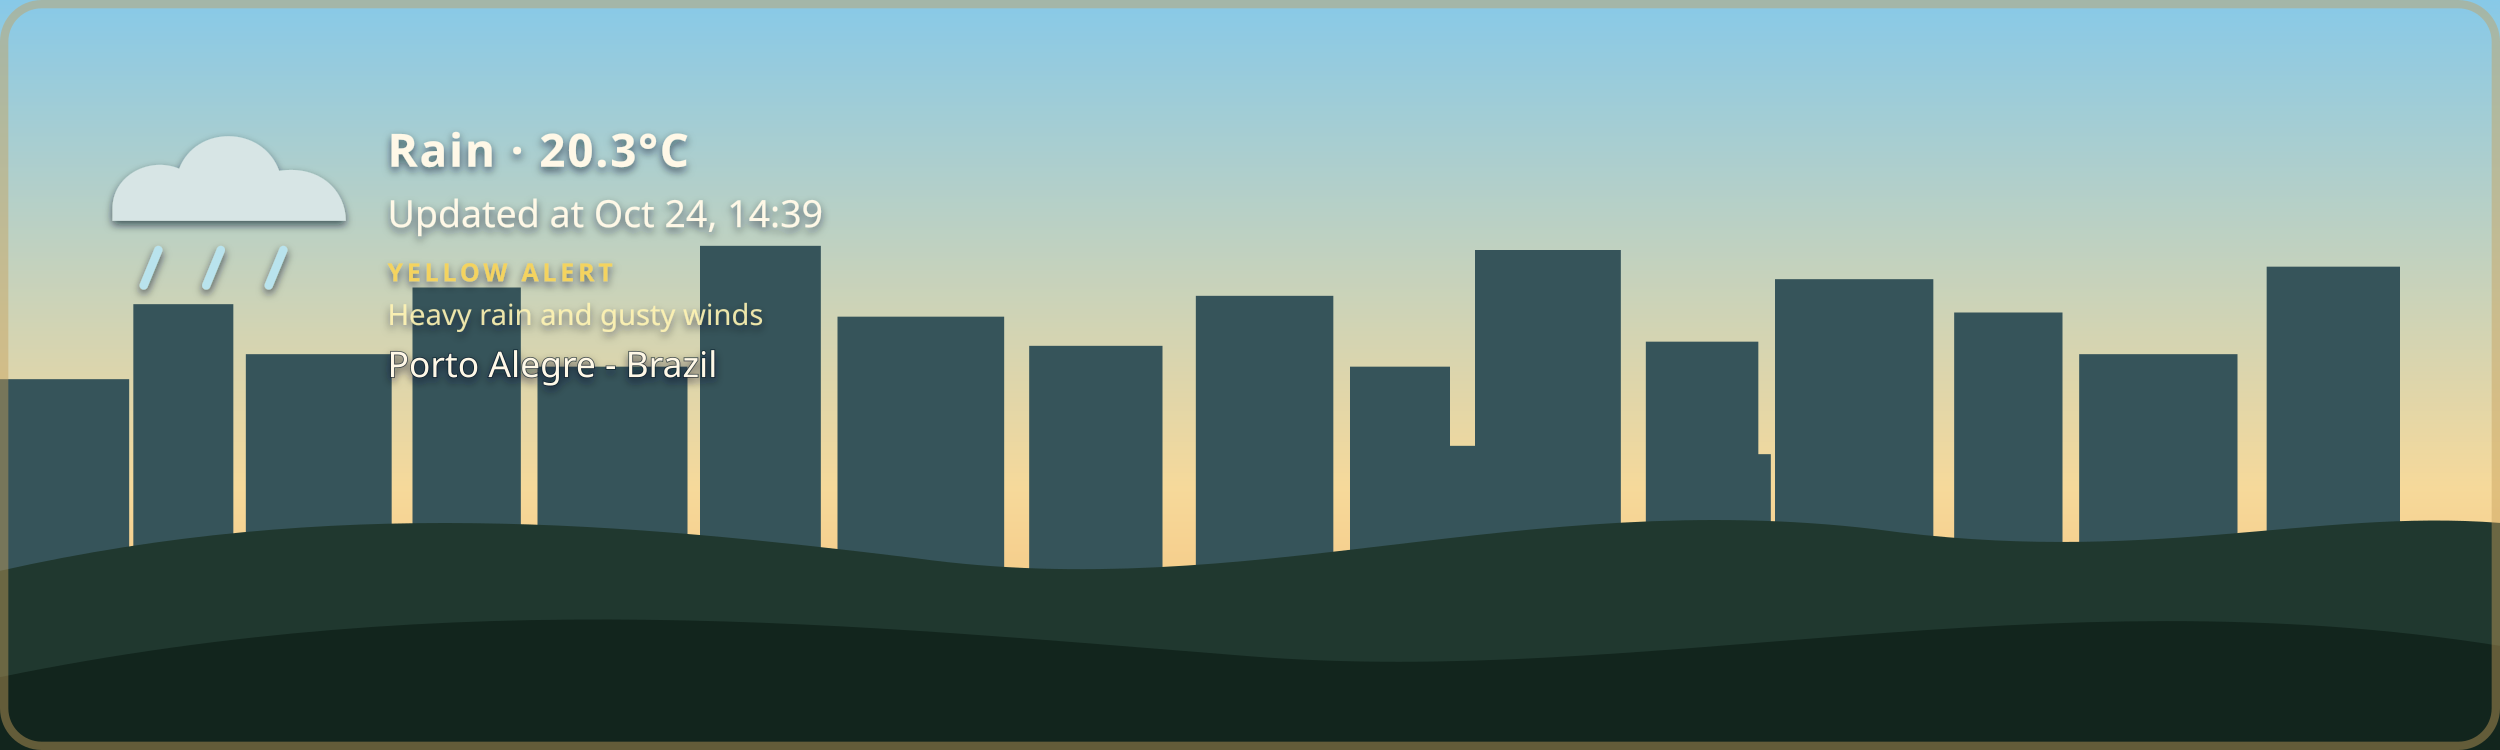
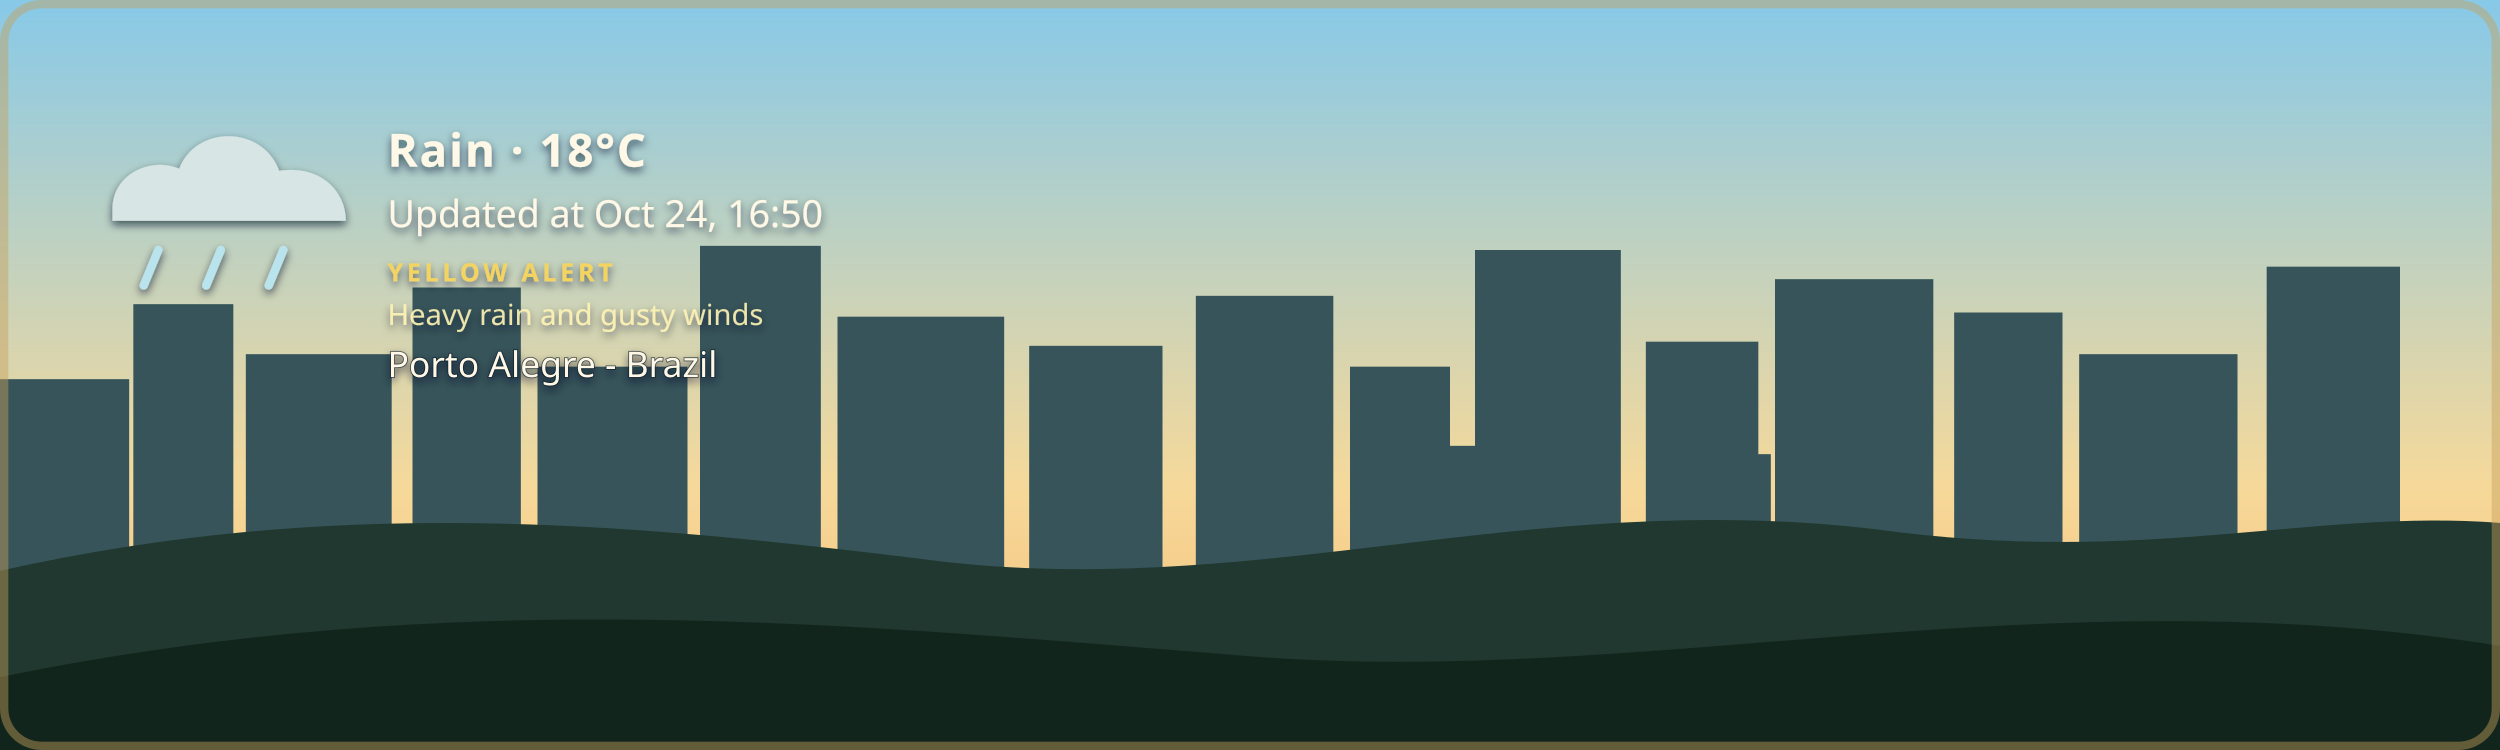
- <svg xmlns="http://www.w3.org/2000/svg" width="1200" height="360" viewBox="0 0 1200 360" role="img" aria-labelledby="title description" class="github-time-day weather-rain alert-yellow" data-temperature="20.3°C" lang="en-US">
+ <svg xmlns="http://www.w3.org/2000/svg" width="1200" height="360" viewBox="0 0 1200 360" role="img" aria-labelledby="title description" class="github-time-day weather-rain alert-yellow" data-temperature="18°C" lang="en-US">
  <defs>
    <linearGradient id="daySky" x1="0" y1="0" x2="0" y2="1">
      <stop offset="0%" stop-color="#87c9e8" />
      <stop offset="65%" stop-color="#f6d99a" />
      <stop offset="100%" stop-color="#f4b66e" />
    </linearGradient>
    <linearGradient id="sunsetSky" x1="0" y1="0" x2="0" y2="1">
      <stop offset="0%" stop-color="#4d568f" />
      <stop offset="55%" stop-color="#d46a66" />
      <stop offset="100%" stop-color="#f4a259" />
    </linearGradient>
    <linearGradient id="nightSky" x1="0" y1="0" x2="0" y2="1">
      <stop offset="0%" stop-color="#071426" />
      <stop offset="60%" stop-color="#102c46" />
      <stop offset="100%" stop-color="#244b4a" />
    </linearGradient>
    <linearGradient id="dawnSky" x1="0" y1="0" x2="0" y2="1">
      <stop offset="0%" stop-color="#766b9f" />
      <stop offset="55%" stop-color="#d7939b" />
      <stop offset="100%" stop-color="#f4c280" />
    </linearGradient>
    <radialGradient id="weatherSunFill" cx="35%" cy="30%" r="72%">
      <stop offset="0%" stop-color="#fff4b8" />
      <stop offset="58%" stop-color="#ffdc7a" />
      <stop offset="100%" stop-color="#f2b84f" />
    </radialGradient>
    <linearGradient id="weatherMoonFill" x1="0" y1="0" x2="1" y2="1">
      <stop offset="0%" stop-color="#fff4bd" />
      <stop offset="62%" stop-color="#ffe08a" />
      <stop offset="100%" stop-color="#e9b957" />
    </linearGradient>
    <filter id="weatherContentShadow" x="-20" y="-20" width="500" height="180" filterUnits="userSpaceOnUse">
      <feGaussianBlur in="SourceAlpha" stdDeviation="2" result="shadowBlur" />
      <feOffset in="shadowBlur" dx="0" dy="2" result="shadowOffset" />
      <feFlood flood-color="#071426" flood-opacity="0.65" result="shadowColor" />
      <feComposite in="shadowColor" in2="shadowOffset" operator="in" result="shadow" />
      <feMerge>
        <feMergeNode in="shadow" />
        <feMergeNode in="SourceGraphic" />
      </feMerge>
    </filter>
  </defs>
  <style>
    /* The sky state is updated by the GitHub Action based on local time. */

    .sky {
      animation: none !important;
    }

    .github-time-day .day-sky,
    .github-time-sunset .sunset-sky,
    .github-time-night .night-sky,
    .github-time-dawn .dawn-sky {
      opacity: 1;
    }

    .github-time-day .sunset-sky,
    .github-time-day .night-sky,
    .github-time-day .dawn-sky,
    .github-time-sunset .day-sky,
    .github-time-sunset .night-sky,
    .github-time-sunset .dawn-sky,
    .github-time-night .day-sky,
    .github-time-night .sunset-sky,
    .github-time-night .dawn-sky,
    .github-time-dawn .day-sky,
    .github-time-dawn .sunset-sky,
    .github-time-dawn .night-sky {
      opacity: 0;
    }

    .github-time-day .day-sky,
    .github-time-sunset .sunset-sky,
    .github-time-night .night-sky,
    .github-time-dawn .dawn-sky {
      animation: sky-fade-in 2.5s ease both !important;
    }

    .weather-effect {
      display: none;
    }

    .github-time-night.weather-clear .weather-moon,
    .github-time-day.weather-clear .weather-sun,
    .github-time-sunset.weather-clear .weather-sun,
    .github-time-dawn.weather-clear .weather-sun,
    .weather-cloudy .weather-cloud,
    .weather-rain .weather-cloud,
    .weather-rain .weather-rainfall,
    .weather-wind-rain .weather-cloud,
    .weather-wind-rain .weather-wind,
    .weather-wind-rain .weather-wind-rainfall,
    .weather-storm .weather-cloud,
    .weather-storm .weather-rainfall,
    .weather-storm .weather-lightning,
    .weather-snow .weather-cloud,
    .weather-snow .weather-snowfall {
      display: block;
    }

    .weather-sun {
      transform-box: fill-box;
      transform-origin: center;
      animation: weather-pulse 4s ease-in-out infinite;
    }

    .weather-moon {
      animation: moon-glow 4s ease-in-out infinite;
    }

    .weather-cloud path {
      animation: cloud-drift 8s ease-in-out infinite alternate;
    }

    .weather-rainfall path {
      animation: rain-fall 1.4s linear infinite;
    }

    .weather-rainfall path:nth-child(2) {
      animation-delay: 0.35s;
    }

    .weather-rainfall path:nth-child(3) {
      animation-delay: 0.7s;
    }

    .weather-wind-rainfall path {
      animation: wind-rain-fall 1.15s linear infinite;
    }

    .weather-wind-rainfall path:nth-child(2) {
      animation-delay: 0.3s;
    }

    .weather-wind-rainfall path:nth-child(3) {
      animation-delay: 0.6s;
    }

    .weather-wind path {
      animation: wind-sweep 1.8s ease-in-out infinite;
    }

    .weather-wind path:nth-child(2) {
      animation-delay: 0.45s;
    }

    .weather-snowfall circle {
      animation: snow-fall 3s ease-in-out infinite;
    }

    .weather-snowfall circle:nth-child(2) {
      animation-delay: 1s;
    }

    .weather-snowfall circle:nth-child(3) {
      animation-delay: 2s;
    }

    .weather-lightning {
      animation: lightning-flash 4s ease-in-out infinite;
    }

    svg.github-time-day .city-back,
    svg.github-time-day .city-mid {
      fill: #36545a;
    }

    svg.github-time-sunset .city-back,
    svg.github-time-sunset .city-mid {
      fill: #303247;
    }

    svg.github-time-night .city-back,
    svg.github-time-night .city-mid {
      fill: #08131d;
    }

    svg.github-time-dawn .city-back,
    svg.github-time-dawn .city-mid {
      fill: #404158;
    }

    .city-window {
      opacity: 0;
      fill: #f8d97a;
    }

    svg.github-time-night .city-window,
    svg.github-time-dawn .city-window,
    svg.github-time-sunset .city-window {
      opacity: 0.9;
    }

    .city-window rect {
      animation: city-window-toggle-a 20s steps(1, end) infinite;
    }

    .city-window rect:nth-child(3n) {
      animation-name: city-window-toggle-b;
      animation-delay: -4s;
    }

    .city-window rect:nth-child(4n) {
      animation-name: city-window-toggle-c;
      animation-delay: -9s;
    }

    .city-window rect:nth-child(5n) {
      animation-name: city-window-toggle-d;
      animation-delay: -13s;
    }

    .city-window rect:nth-child(7n) {
      animation-name: city-window-toggle-e;
      animation-delay: -17s;
    }

    #weather-alert-level,
    #weather-alert-detail {
      display: none;
    }

    svg.alert-yellow #weather-alert-level,
    svg.alert-yellow #weather-alert-detail,
    svg.alert-orange #weather-alert-level,
    svg.alert-orange #weather-alert-detail,
    svg.alert-red #weather-alert-level,
    svg.alert-red #weather-alert-detail {
      display: block;
    }

    svg.alert-yellow #weather-alert-level {
      fill: #f4d35e;
    }

    svg.alert-yellow #weather-alert-detail {
      fill: #fff3b3;
    }

    svg.alert-orange #weather-alert-level {
      fill: #f9a74f;
    }

    svg.alert-orange #weather-alert-detail {
      fill: #ffd0a0;
    }

    svg.alert-red #weather-alert-level {
      fill: #ff675c;
    }

    svg.alert-red #weather-alert-detail {
      fill: #ffc2bf;
    }

    #weather-description,
    #weather-time,
    #weather-alert-level,
    #weather-alert-detail,
    #weather-location {
      animation: info-fade-in 1.5s ease both;
      font-family: sans-serif;
    }

    #weather-description {
      letter-spacing: 0.04em;
    }

    @keyframes sky-fade-in {
      from {
        opacity: 0;
      }

      to {
        opacity: 1;
      }
    }

    @keyframes info-fade-in {
      from {
        opacity: 0;
        transform: translateY(6px);
      }

      to {
        opacity: 1;
        transform: translateY(0);
      }
    }

    @keyframes weather-pulse {
      0%,
      100% {
        opacity: 0.85;
        transform: scale(0.96);
      }

      50% {
        opacity: 1;
        transform: scale(1.04);
      }
    }

    @keyframes moon-glow {
      0%,
      100% {
        opacity: 0.8;
      }

      50% {
        opacity: 1;
      }
    }

    @keyframes cloud-drift {
      from {
        transform: translateX(-5px);
      }

      to {
        transform: translateX(8px);
      }
    }

    @keyframes rain-fall {
      0% {
        opacity: 0;
        transform: translateY(-7px);
      }

      25%,
      75% {
        opacity: 1;
      }

      100% {
        opacity: 0;
        transform: translateY(10px);
      }
    }

    @keyframes wind-rain-fall {
      0% {
        opacity: 0;
        transform: translate(-6px, -5px);
      }

      25%,
      75% {
        opacity: 1;
      }

      100% {
        opacity: 0;
        transform: translate(8px, 10px);
      }
    }

    @keyframes wind-sweep {
      0%,
      100% {
        opacity: 0.3;
        transform: translateX(-7px);
      }

      50% {
        opacity: 1;
        transform: translateX(6px);
      }
    }

    @keyframes snow-fall {
      0%,
      100% {
        opacity: 0.35;
        transform: translateY(-5px);
      }

      50% {
        opacity: 1;
        transform: translate(5px, 8px);
      }
    }

    @keyframes lightning-flash {
      0%,
      88%,
      100% {
        opacity: 0;
      }

      90%,
      93% {
        opacity: 1;
      }
    }

    @keyframes city-window-toggle-a {
      0%,
      19%,
      61%,
      100% {
        opacity: 1;
      }

      20%,
      60% {
        opacity: 0;
      }
    }

    @keyframes city-window-toggle-b {
      0%,
      34%,
      76%,
      100% {
        opacity: 0;
      }

      35%,
      75% {
        opacity: 1;
      }
    }

    @keyframes city-window-toggle-c {
      0%,
      24%,
      46%,
      100% {
        opacity: 1;
      }

      25%,
      45% {
        opacity: 0;
      }
    }

    @keyframes city-window-toggle-d {
      0%,
      49%,
      86%,
      100% {
        opacity: 1;
      }

      50%,
      85% {
        opacity: 0;
      }
    }

    @keyframes city-window-toggle-e {
      0%,
      14%,
      56%,
      100% {
        opacity: 0;
      }

      15%,
      55% {
        opacity: 1;
      }
    }

    .stars {
      opacity: 0;
    }

    .github-time-sunset .stars,
    .github-time-dawn .stars {
      opacity: 0.35;
    }

    .github-time-night .stars {
      opacity: 1;
    }

    .star {
      animation: twinkle 2.5s ease-in-out infinite;
      transform-box: fill-box;
      transform-origin: center;
    }

    .star:nth-child(2) {
      animation-delay: 0.5s;
    }

    .star:nth-child(3) {
      animation-delay: 1s;
    }

    .star:nth-child(4) {
      animation-delay: 1.5s;
    }

    @keyframes twinkle {
      0%,
      100% {
        opacity: 0.25;
        transform: scale(0.8);
      }

      50% {
        opacity: 1;
        transform: scale(1.25);
      }
    }

    /*
     * Disable animations when the visitor has requested reduced motion.
     */
    @media (prefers-reduced-motion: reduce) {
      .sky,
      .stars,
      .star,
      .weather-sun,
      .weather-moon,
      .weather-cloud path,
      .weather-rainfall path,
      .weather-wind-rainfall path,
      .weather-wind path,
      .weather-snowfall circle,
      .weather-lightning,
      .city-window rect,
      #weather-description,
      #weather-time,
      #weather-alert-level,
      #weather-alert-detail,
      #weather-location {
        animation: none !important;
      }
    }
  </style>
  <g id="skies">
    <rect class="sky day-sky" width="1200" height="360" fill="url(#daySky)" />
    <rect class="sky sunset-sky" width="1200" height="360" fill="url(#sunsetSky)" />
    <rect class="sky night-sky" width="1200" height="360" fill="url(#nightSky)" />
    <rect class="sky dawn-sky" width="1200" height="360" fill="url(#dawnSky)" />
  </g>
  <g class="stars" fill="#ffe8a3">
    <circle class="star" cx="130" cy="60" r="3" />
    <circle class="star" cx="290" cy="95" r="2" />
    <circle class="star" cx="480" cy="48" r="4" />
    <circle class="star" cx="670" cy="88" r="2.5" />
    <circle class="star" cx="860" cy="55" r="3" />
    <circle class="star" cx="1050" cy="105" r="2" />
  </g>
  <g class="city-shape">
    <g class="city-back">
      <rect x="0" y="182" width="62" height="94" />
      <rect x="64" y="146" width="48" height="130" />
      <rect x="118" y="170" width="70" height="106" />
      <rect x="198" y="138" width="52" height="138" />
      <rect x="258" y="176" width="72" height="100" />
      <rect x="336" y="118" width="58" height="158" />
      <rect x="402" y="152" width="80" height="124" />
      <rect x="494" y="166" width="64" height="110" />
      <rect x="574" y="142" width="66" height="134" />
      <rect x="648" y="176" width="48" height="100" />
      <rect x="708" y="120" width="70" height="156" />
      <rect x="790" y="164" width="54" height="112" />
      <rect x="852" y="134" width="76" height="142" />
      <rect x="938" y="150" width="52" height="126" />
      <rect x="998" y="170" width="76" height="106" />
      <rect x="1088" y="128" width="64" height="148" />
    </g>
    <g class="city-mid">
      <rect x="24" y="226" width="28" height="50" />
      <rect x="88" y="210" width="18" height="66" />
      <rect x="148" y="218" width="22" height="58" />
      <rect x="214" y="206" width="22" height="70" />
      <rect x="282" y="210" width="18" height="66" />
      <rect x="362" y="206" width="22" height="70" />
      <rect x="430" y="220" width="18" height="56" />
      <rect x="528" y="220" width="20" height="56" />
      <rect x="606" y="214" width="22" height="62" />
      <rect x="690" y="214" width="18" height="62" />
      <rect x="754" y="208" width="18" height="68" />
      <rect x="830" y="218" width="20" height="58" />
      <rect x="892" y="214" width="18" height="62" />
      <rect x="960" y="224" width="18" height="52" />
      <rect x="1018" y="218" width="22" height="58" />
      <rect x="1108" y="210" width="18" height="66" />
    </g>
    <g class="city-window">
      <rect x="17" y="194" width="5" height="7" rx="1" />
      <rect x="36" y="230" width="6" height="8" rx="1" />
      <rect x="72" y="161" width="7" height="8" rx="1" />
      <rect x="84" y="218" width="5" height="7" rx="1" />
      <rect x="94" y="191" width="5" height="7" rx="1" />
      <rect x="127" y="181" width="6" height="8" rx="1" />
      <rect x="145" y="222" width="6" height="8" rx="1" />
      <rect x="166" y="207" width="5" height="7" rx="1" />
      <rect x="211" y="151" width="6" height="8" rx="1" />
      <rect x="219" y="218" width="5" height="7" rx="1" />
      <rect x="236" y="190" width="7" height="9" rx="1" />
      <rect x="271" y="188" width="5" height="7" rx="1" />
      <rect x="297" y="226" width="7" height="9" rx="1" />
      <rect x="351" y="132" width="8" height="10" rx="1" />
      <rect x="365" y="217" width="6" height="8" rx="1" />
      <rect x="378" y="166" width="5" height="7" rx="1" />
      <rect x="417" y="174" width="7" height="9" rx="1" />
      <rect x="443" y="229" width="5" height="7" rx="1" />
      <rect x="463" y="192" width="5" height="7" rx="1" />
      <rect x="512" y="179" width="6" height="8" rx="1" />
      <rect x="535" y="231" width="6" height="8" rx="1" />
      <rect x="586" y="153" width="8" height="10" rx="1" />
      <rect x="600" y="221" width="5" height="7" rx="1" />
      <rect x="621" y="187" width="5" height="7" rx="1" />
      <rect x="666" y="194" width="6" height="8" rx="1" />
      <rect x="678" y="223" width="7" height="9" rx="1" />
      <rect x="724" y="139" width="9" height="11" rx="1" />
      <rect x="742" y="209" width="5" height="7" rx="1" />
      <rect x="757" y="177" width="6" height="8" rx="1" />
      <rect x="768" y="215" width="6" height="8" rx="1" />
      <rect x="810" y="183" width="7" height="9" rx="1" />
      <rect x="831" y="205" width="5" height="7" rx="1" />
      <rect x="866" y="147" width="6" height="8" rx="1" />
      <rect x="884" y="213" width="6" height="8" rx="1" />
      <rect x="902" y="176" width="8" height="10" rx="1" />
      <rect x="949" y="164" width="5" height="7" rx="1" />
      <rect x="959" y="220" width="7" height="9" rx="1" />
      <rect x="973" y="199" width="6" height="8" rx="1" />
      <rect x="1012" y="187" width="8" height="10" rx="1" />
      <rect x="1028" y="218" width="5" height="7" rx="1" />
      <rect x="1046" y="178" width="5" height="7" rx="1" />
      <rect x="1098" y="163" width="7" height="9" rx="1" />
      <rect x="1115" y="213" width="6" height="8" rx="1" />
      <rect x="1125" y="145" width="6" height="8" rx="1" />
    </g>
  </g>
  <g transform="translate(54 48)" filter="url(#weatherContentShadow)">
    <g class="weather-effect weather-sun">
      <circle cx="34" cy="34" r="23" fill="url(#weatherSunFill)" />
      <g stroke="#ffd66f" stroke-width="4" stroke-linecap="round">
        <path d="M 34 0 V 8" />
        <path d="M 34 60 V 68" />
        <path d="M 0 34 H 8" />
        <path d="M 60 34 H 68" />
        <path d="M 10 10 L 16 16" />
        <path d="M 52 52 L 58 58" />
        <path d="M 58 10 L 52 16" />
        <path d="M 16 52 L 10 58" />
      </g>
    </g>
    <g class="weather-effect weather-moon">
      <path d="M 54 4 C 38 7, 26 20, 26 36 C 26 53, 39 66, 56 66 C 65 66, 74 62, 80 56 C 76 57, 72 58, 68 58 C 51 58, 38 45, 38 28 C 38 18, 44 9, 54 4 Z" fill="url(#weatherMoonFill)" />
    </g>
    <g class="weather-effect weather-cloud" fill="#d7e5e5">
      <path d="M 0 52 C 0 36, 18 27, 32 33 C 40 12, 72 12, 80 34 C 100 31, 112 44, 112 58 H 0 Z" />
    </g>
    <g class="weather-effect weather-rainfall" stroke="#b9e3ed" stroke-width="4" stroke-linecap="round">
      <path d="M 22 72 l -7 17" />
      <path d="M 52 72 l -7 17" />
      <path d="M 82 72 l -7 17" />
    </g>
    <g class="weather-effect weather-wind-rainfall" stroke="#b9e3ed" stroke-width="4" stroke-linecap="round">
      <path d="M 50 70 l -10 19" />
      <path d="M 75 70 l -10 19" />
      <path d="M 100 70 l -10 19" />
    </g>
    <g class="weather-effect weather-wind" fill="none" stroke="#eef8ff" stroke-width="3.5" stroke-linecap="round">
      <path d="M 2 73 C 12 68, 22 68, 32 72" />
      <path d="M 2 88 C 13 83, 24 83, 34 87" />
    </g>
    <g class="weather-effect weather-lightning" fill="#ffe37b">
      <path d="M 62 68 l -14 27 h 12 l -7 20 l 24 -31 h -13 z" />
    </g>
    <g class="weather-effect weather-snowfall" fill="#eef8ff">
      <circle cx="22" cy="78" r="4" />
      <circle cx="52" cy="91" r="4" />
      <circle cx="82" cy="78" r="4" />
    </g>
-     <text id="weather-description" x="132" y="32" fill="#fff8e7" font-family="sans-serif" font-size="22" font-weight="600">Rain · 20.3°C</text>
-     <text id="weather-time" x="132" y="61" fill="#fff8e7" font-family="sans-serif" font-size="18">Updated at Oct 24, 14:39</text>
+     <text id="weather-description" x="132" y="32" fill="#fff8e7" font-family="sans-serif" font-size="22" font-weight="600">Rain · 18°C</text>
+     <text id="weather-time" x="132" y="61" fill="#fff8e7" font-family="sans-serif" font-size="18">Updated at Oct 24, 16:50</text>
    <text id="weather-alert-level" x="132" y="87" fill="#eaf3ff" font-family="sans-serif" font-size="12" font-weight="700" letter-spacing="1.8">YELLOW ALERT</text>
    <text id="weather-alert-detail" x="132" y="108" fill="#eef7ff" font-family="sans-serif" font-size="14" opacity="0.9">Heavy rain and gusty winds</text>
    <text id="weather-location" x="132" y="133" fill="#fff8e7" stroke="#071426" stroke-width="0.8" stroke-opacity="0.65" paint-order="stroke fill" font-family="sans-serif" font-size="17" font-weight="500">Porto Alegre - Brazil</text>
  </g>
  <path d="       M 0 274       C 160 238, 300 251, 440 268       C 600 290, 730 234, 900 254       C 1030 272, 1110 244, 1200 251       L 1200 360       L 0 360       Z     " fill="#20382f" />
  <path d="       M 0 325       C 220 280, 410 300, 600 315       C 790 330, 980 275, 1200 310       L 1200 360       L 0 360       Z     " fill="#12251d" />
  <rect x="2" y="2" width="1196" height="356" rx="18" fill="none" stroke="#c6a15b" stroke-width="4" stroke-opacity="0.45" />
</svg>
